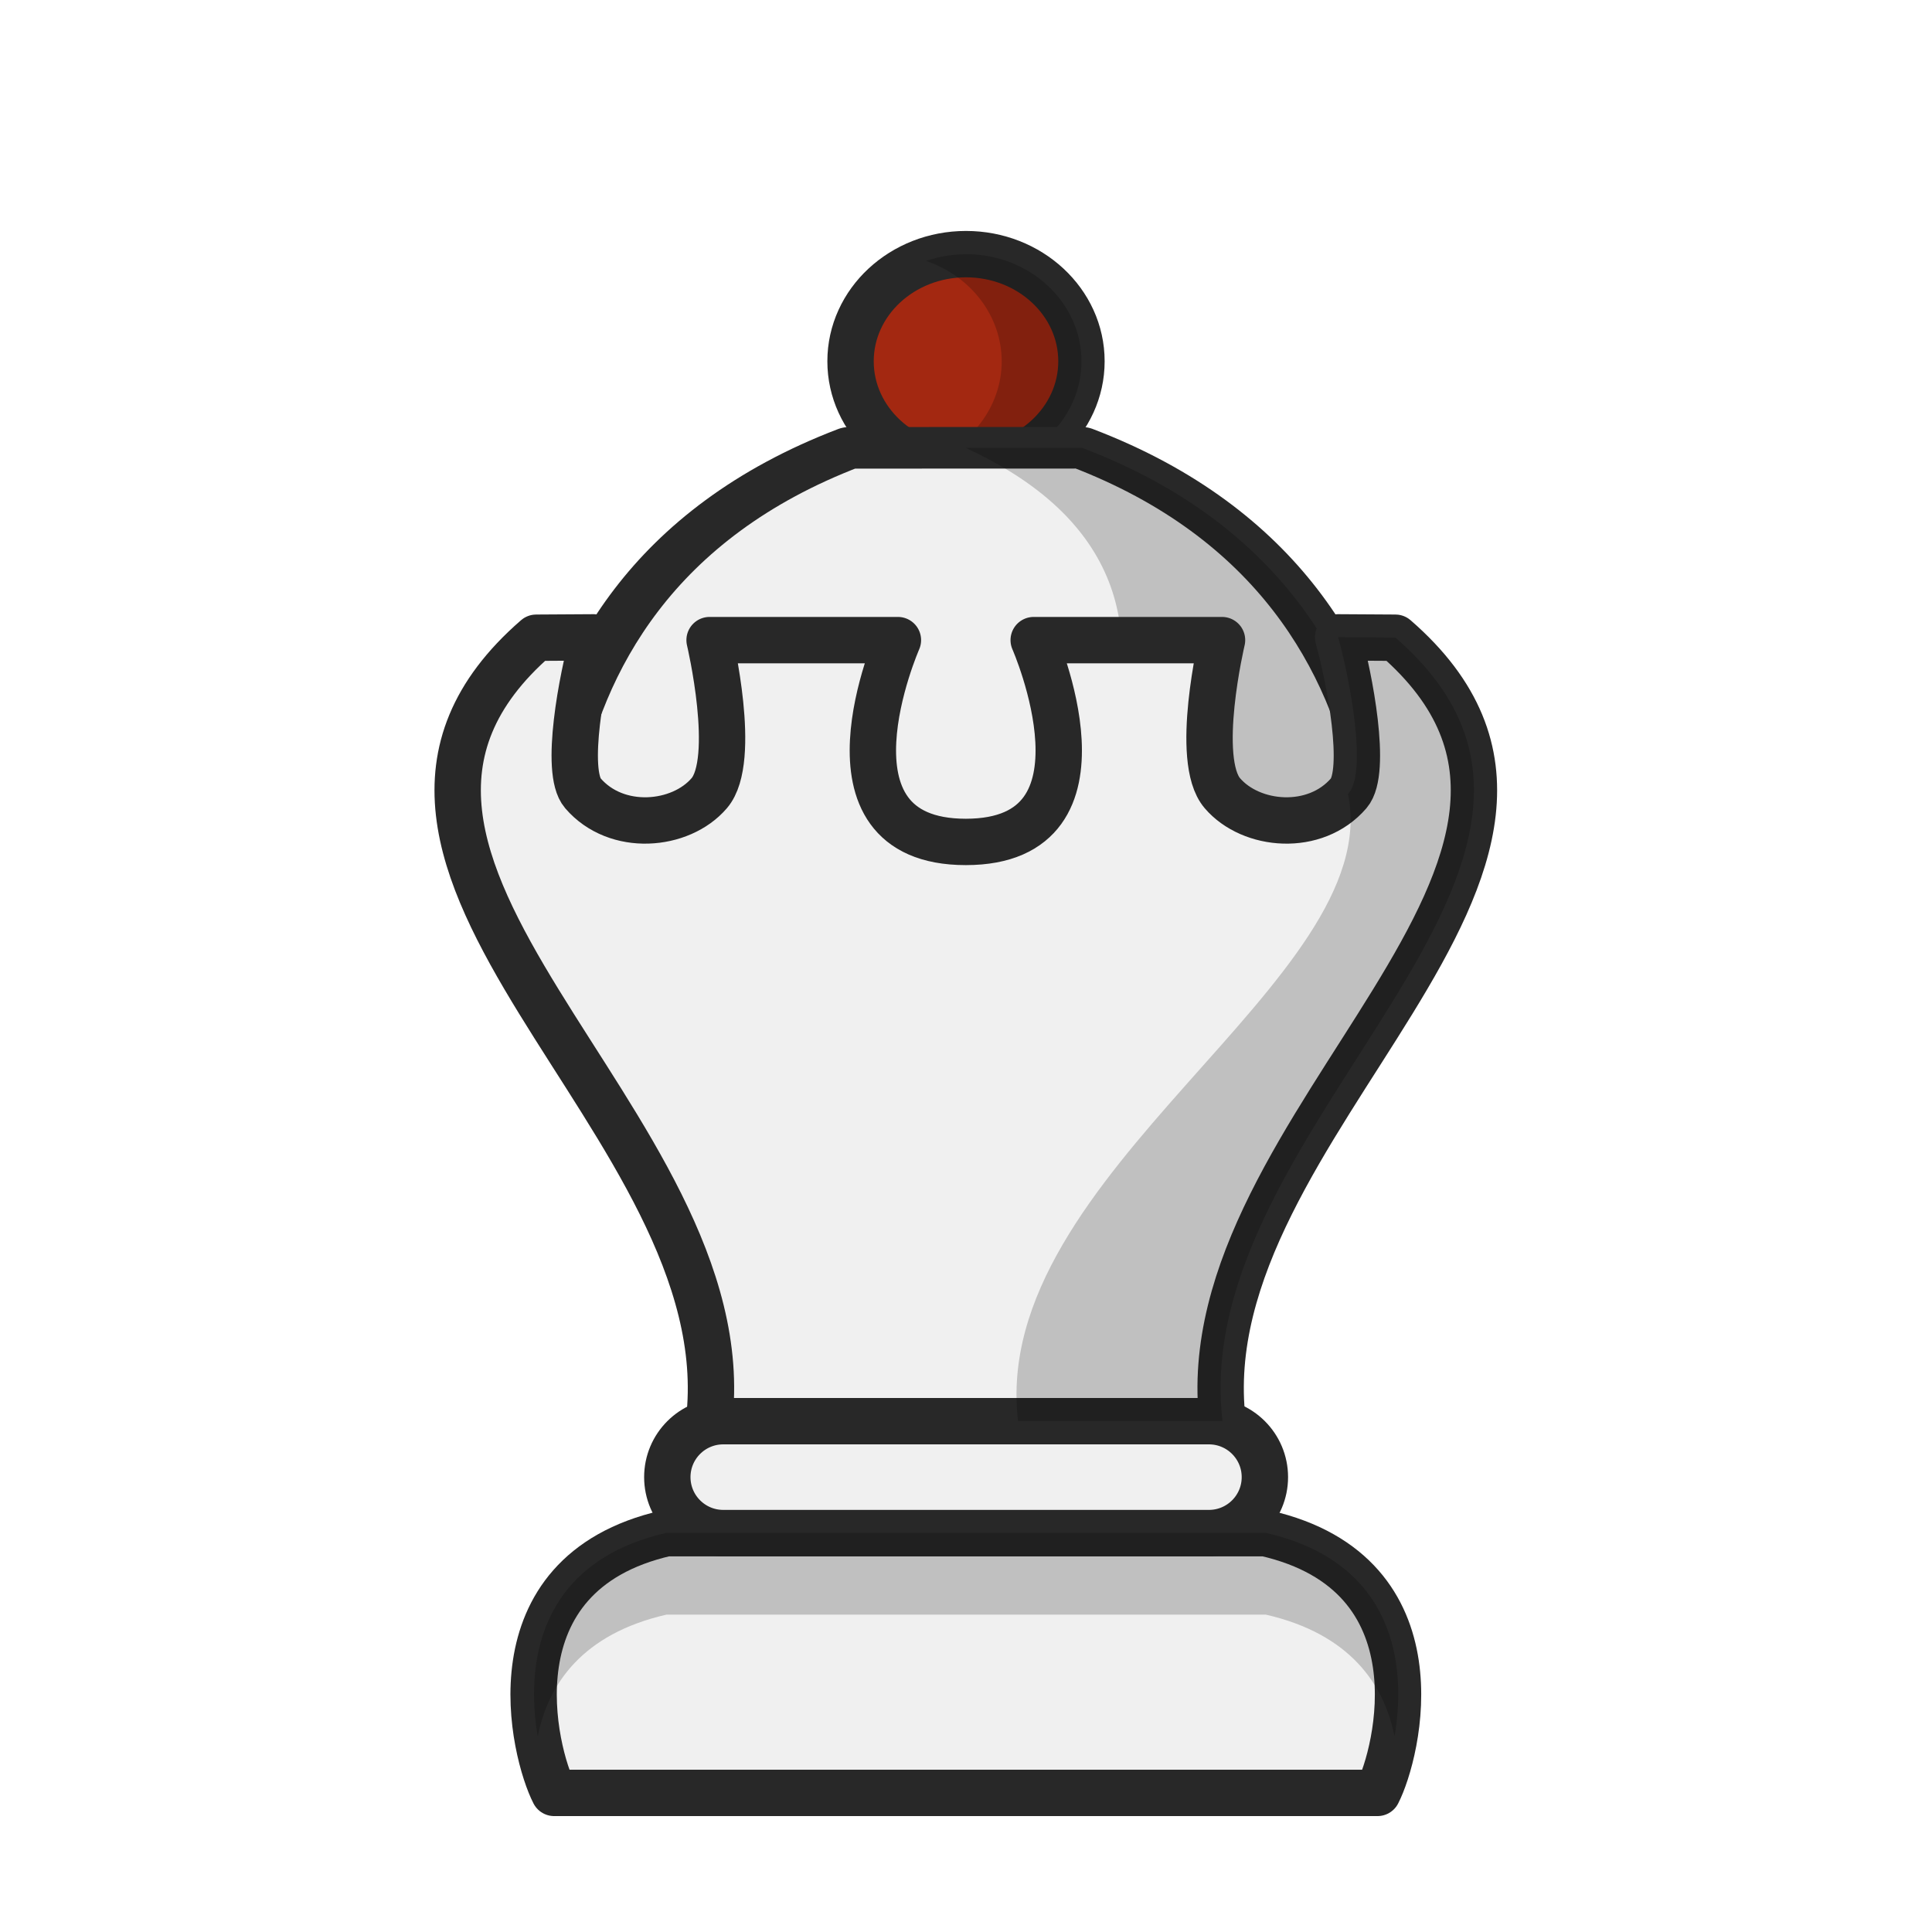
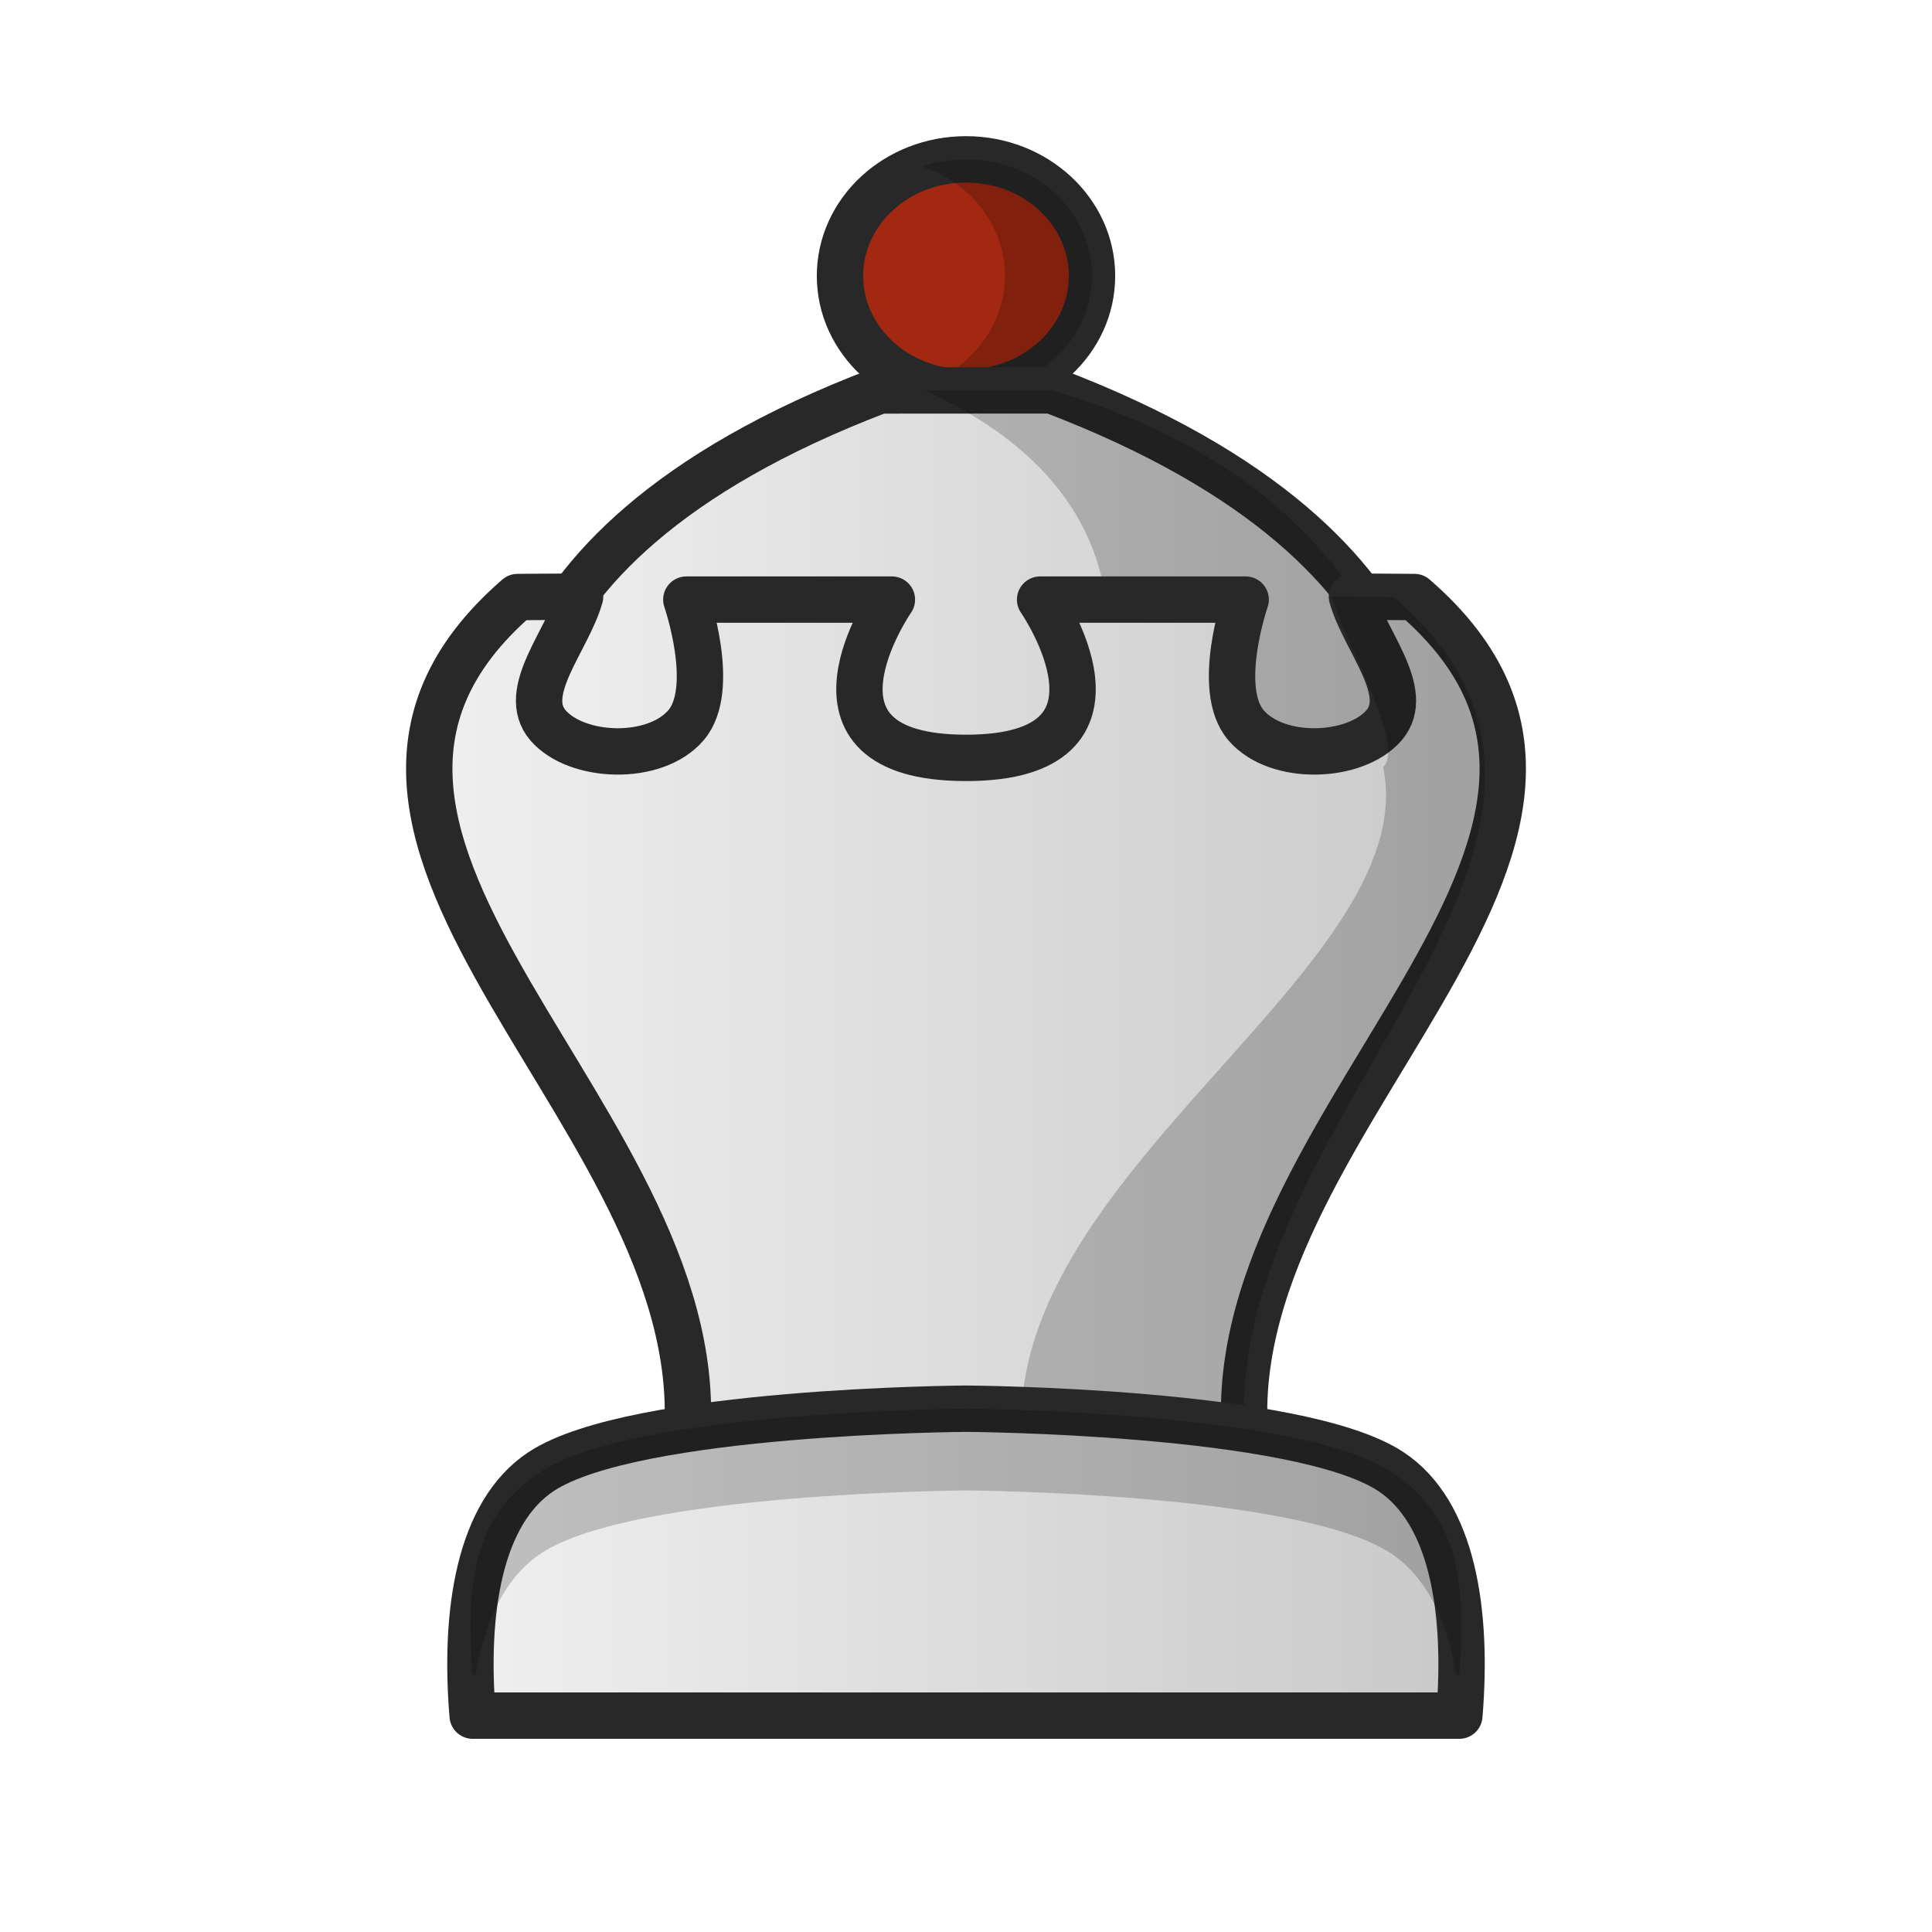
- <svg xmlns="http://www.w3.org/2000/svg" width="50mm" height="50mm" clip-rule="evenodd" fill-rule="evenodd" image-rendering="optimizeQuality" shape-rendering="geometricPrecision" text-rendering="geometricPrecision" version="1.1" viewBox="0 0 50 50">
-   <g transform="translate(416.07 -310.98)">
-     <g stroke="#282828" stroke-linejoin="round">
-       <path d="m-380.42 357.38c0.518-1.005 1.711-5.668-2.901-6.721h-15.507c-4.612 1.053-3.419 5.715-2.901 6.721z" fill="#f0f0f0" stroke-width="1.2" />
-       <rect x="-398.8" y="347.76" width="15.465" height="2.896" ry="1.448" fill="#f0f0f0" stroke-linecap="round" stroke-width="1.2" style="paint-order:normal" />
-       <ellipse cx="-391.07" cy="320.33" rx="2.988" ry="2.773" fill="#a32811" stroke-linecap="round" stroke-width="1.2" style="paint-order:normal" />
-     </g>
-     <path d="m-391.07 317.56a2.988 2.773 0 0 0-1.034 0.173 2.988 2.773 0 0 1 1.958 2.599 2.988 2.773 0 0 1-1.954 2.599 2.988 2.773 0 0 0 1.03 0.173 2.988 2.773 0 0 0 2.988-2.773 2.988 2.773 0 0 0-2.988-2.773z" opacity=".2" style="paint-order:normal" />
-     <g transform="matrix(1.2436 0 0 1 95.251 0)" clip-rule="evenodd" fill-rule="evenodd" shape-rendering="geometricPrecision" stroke-width=".897">
-       <path d="m-393.49 322.57c-8.24 3.909-6.094 14.649-6.094 14.649l17.129-3e-5s2.045-10.743-6.197-14.651z" fill="#f0f0f0" image-rendering="optimizeQuality" stroke="#282828" stroke-linecap="round" stroke-linejoin="round" stroke-width="1.076" />
-       <path d="m-388.64 322.57-2.427 1e-3c6.88 3.927 0.706 12.239 0.706 12.239l7.938 2.412s2.052-10.743-6.217-14.651z" image-rendering="optimizeQuality" opacity=".2" />
-     </g>
-     <path d="m-397.72 347.76c0.918-7.747-11.175-14.458-4.472-20.276l1.482-9e-3c-0.293 1.037-0.761 3.467-0.276 4.033 0.869 1.013 2.529 0.866 3.271 0 0.742-0.866 9e-3 -3.962 9e-3 -3.962h4.874s-2.297 5.223 1.757 5.223 1.757-5.223 1.757-5.223h4.874s-0.733 3.096 9e-3 3.962c0.742 0.866 2.402 1.013 3.271 0 0.485-0.566 0.018-2.996-0.276-4.033l1.482 9e-3c6.703 5.819-5.39 12.529-4.472 20.276h-6.645z" clip-rule="evenodd" fill="#f0f0f0" fill-rule="evenodd" image-rendering="optimizeQuality" shape-rendering="geometricPrecision" stroke="#282828" stroke-linejoin="round" stroke-width="1.2" />
-     <path d="m-381.44 327.47c0.293 1.037 0.761 3.467 0.276 4.033-6e-3 7e-3 -0.013 0.013-0.02 0.02 0.994 4.83-9.299 9.812-8.539 16.233h5.292c-0.918-7.747 11.175-14.458 4.473-20.276z" clip-rule="evenodd" fill-rule="evenodd" image-rendering="optimizeQuality" opacity=".2" shape-rendering="geometricPrecision" />
-     <path d="m-398.82 350.65c-3.381 0.772-3.639 3.481-3.334 5.269 0.268-1.346 1.149-2.654 3.334-3.153h15.507c2.184 0.499 3.065 1.807 3.334 3.153 0.306-1.789 0.048-4.497-3.334-5.269z" opacity=".2" />
-   </g>
+ <svg xmlns="http://www.w3.org/2000/svg" xmlns:xlink="http://www.w3.org/1999/xlink" width="50mm" height="50mm" clip-rule="evenodd" fill-rule="evenodd" image-rendering="optimizeQuality" shape-rendering="geometricPrecision" text-rendering="geometricPrecision" version="1.1" viewBox="0 0 50 50">
+   <defs>
+     <linearGradient id="linearGradient6168" x1="-18.347" x2="6.292" y1="474.88" y2="474.88" gradientTransform="translate(31.08 -459.45)" gradientUnits="userSpaceOnUse" xlink:href="#linearGradient5786" />
+     <linearGradient id="linearGradient5786">
+       <stop style="stop-color:#f0f0f0" offset="0" />
+       <stop style="stop-color:#c8c8c8" offset="1" />
+     </linearGradient>
+     <linearGradient id="linearGradient6166" x1="-20.57" x2="8.409" y1="485.93" y2="485.93" gradientTransform="translate(31.08 -459.45)" gradientUnits="userSpaceOnUse" xlink:href="#linearGradient5786" />
+     <linearGradient id="linearGradient6170" x1="-19.506" x2="7.345" y1="499.88" y2="499.88" gradientTransform="translate(31.08 -459.45)" gradientUnits="userSpaceOnUse" xlink:href="#linearGradient5786" />
+   </defs>
+   <ellipse cx="25" cy="7.141" rx="3.261" ry="3.017" style="fill:#a32811;paint-order:normal;stroke-linecap:round;stroke-linejoin:round;stroke-width:1.2;stroke:#282828" />
+   <path d="m25 4.123a3.261 3.017 0 0 0-1.129 0.189 3.261 3.017 0 0 1 2.137 2.828 3.261 3.017 0 0 1-2.132 2.828 3.261 3.017 0 0 0 1.125 0.189 3.261 3.017 0 0 0 3.261-3.017 3.261 3.017 0 0 0-3.261-3.017z" style="fill:#000000;opacity:.2;paint-order:normal" />
+   <path d="m22.769 10.105c-11.183 4.254-9.33 10.649-9.33 10.649l23.248-4e-5s1.717-6.399-9.469-10.652z" style="clip-rule:evenodd;fill-rule:evenodd;fill:url(#linearGradient6168);image-rendering:optimizeQuality;shape-rendering:geometricPrecision;stroke-linecap:round;stroke-linejoin:round;stroke-width:1.2;stroke:#282828" />
+   <path d="m27.229 10.103-3.294 1e-3c9.337 4.273 2.017 13.318 2.017 13.318l9.715 2.624c1.603-1.013 3.81-12.338-8.437-15.943z" style="clip-rule:evenodd;fill-rule:evenodd;fill:#000000;image-rendering:optimizeQuality;opacity:.2;shape-rendering:geometricPrecision" />
+   <path d="m17.747 37.515c1.002-8.43-11.667-15.732-4.352-22.064l1.617-0.01c-0.32 1.128-1.569 2.471-0.83 3.33 0.739 0.859 2.76 0.942 3.57 0 0.81-0.942 0.01-3.253 0.01-3.253h5.32s-2.837 4.096 1.918 4.096 1.918-4.096 1.918-4.096h5.32s-0.8 2.311 0.01 3.253c0.81 0.942 2.831 0.859 3.57 0 0.739-0.859-0.51-2.202-0.83-3.33l1.617 0.01c7.315 6.332-5.354 13.634-4.352 22.064h-7.253z" style="clip-rule:evenodd;fill-rule:evenodd;fill:url(#linearGradient6166);image-rendering:optimizeQuality;shape-rendering:geometricPrecision;stroke-linejoin:round;stroke-width:1.2;stroke:#282828" />
+   <path d="m34.458 15.442c0.32 1.128 1.889 3.772 1.359 4.389-7e-3 8e-3 -0.015 0.014-0.021 0.022 1.084 5.256-10.149 10.677-9.319 17.664h5.775c-1.002-8.43 11.138-15.732 3.823-22.064z" style="clip-rule:evenodd;fill-rule:evenodd;fill:#000000;image-rendering:optimizeQuality;opacity:.2;shape-rendering:geometricPrecision" />
+   <path d="m25 36.457s-8.578 0.048-10.983 1.619c-1.623 1.06-2.006 3.651-1.785 6.324h25.536c0.221-2.672-0.162-5.264-1.785-6.324-2.405-1.571-10.983-1.619-10.983-1.619z" style="clip-rule:evenodd;fill-rule:evenodd;fill:url(#linearGradient6170);image-rendering:optimizeQuality;shape-rendering:geometricPrecision;stroke-linejoin:round;stroke-width:1.2;stroke:#282828" />
+   <path d="m25 36.457s-8.578 0.048-10.983 1.619c-1.623 1.06-2.005 2.593-1.785 5.265h0.084c0.228-1.38 0.75-2.528 1.701-3.149 2.405-1.571 10.983-1.619 10.983-1.619s8.579 0.048 10.983 1.619c0.95 0.621 1.473 1.769 1.701 3.149h0.084c0.221-2.672-0.162-4.205-1.785-5.265-2.405-1.571-10.983-1.619-10.983-1.619z" style="clip-rule:evenodd;fill-rule:evenodd;fill:#000000;image-rendering:optimizeQuality;opacity:.2;shape-rendering:geometricPrecision" />
</svg>
